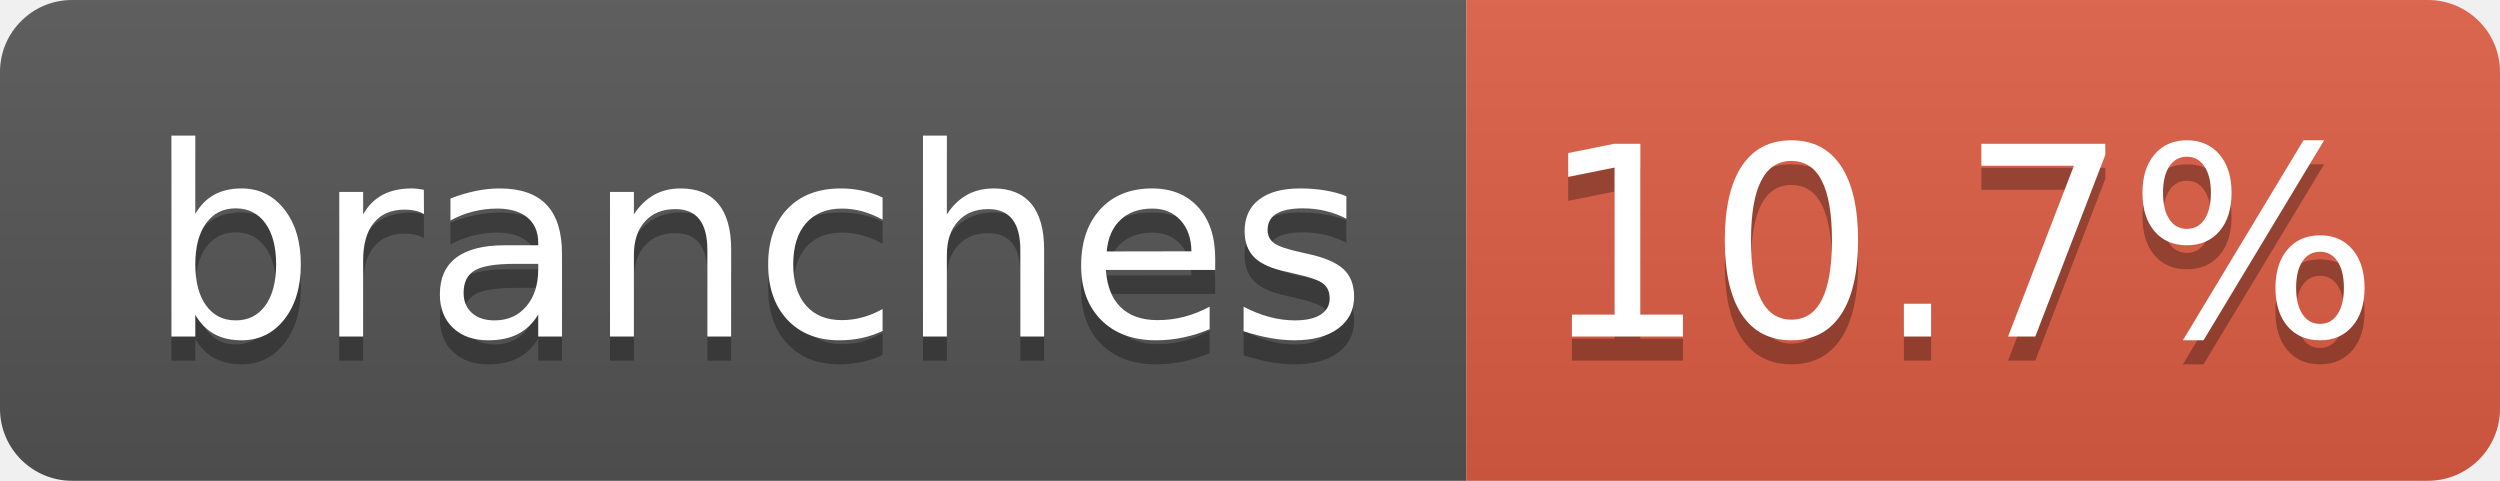
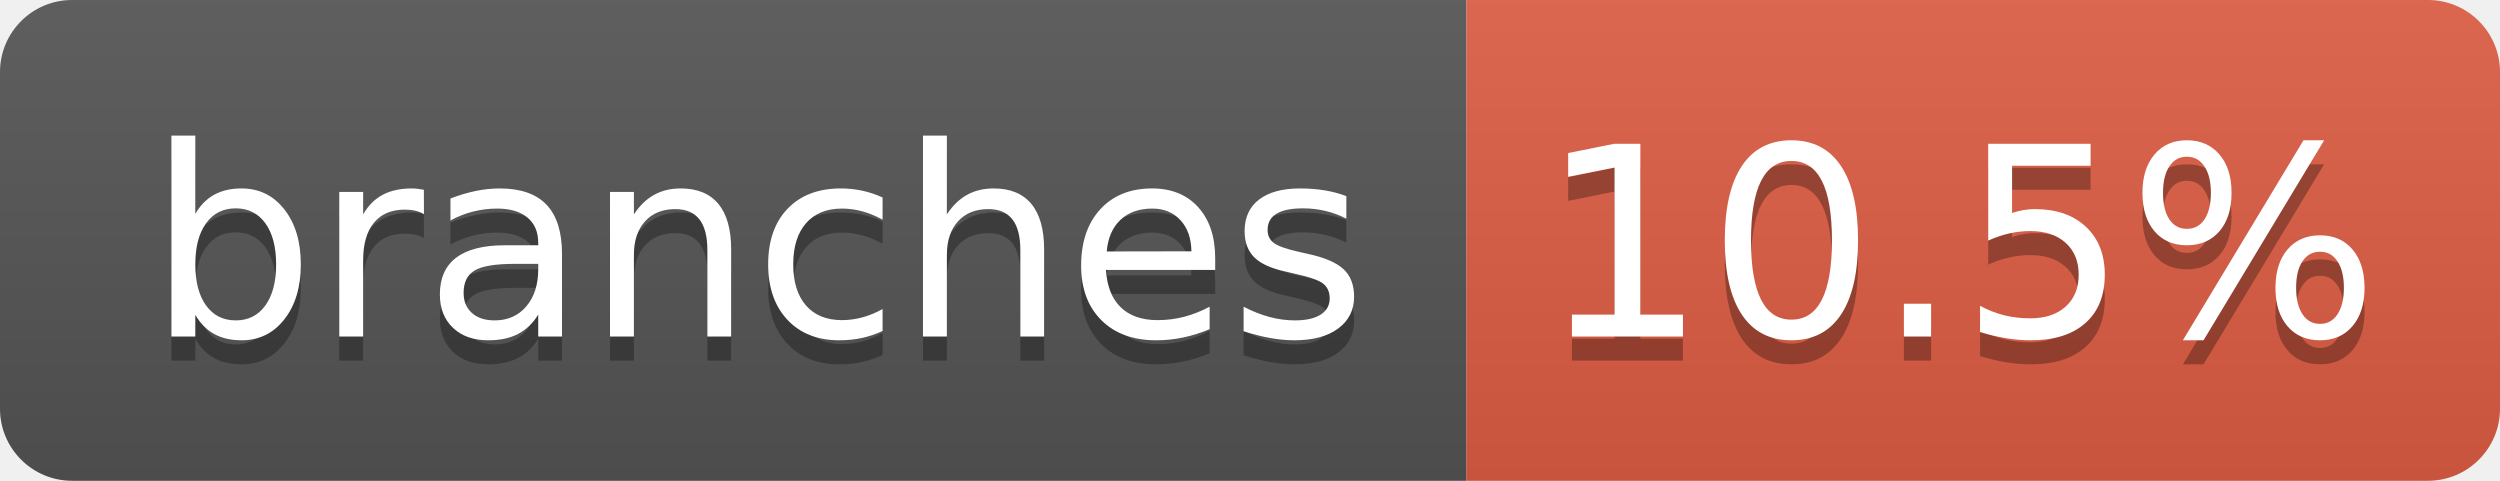
- <svg xmlns="http://www.w3.org/2000/svg" width="104" height="20" role="img" aria-label="branches: 10.7%">
+ <svg xmlns="http://www.w3.org/2000/svg" width="104" height="20" role="img" aria-label="branches: 10.5%">
  <linearGradient id="s" x2="0" y2="100%">
    <stop offset="0" stop-color="#bbb" stop-opacity=".1" />
    <stop offset="1" stop-opacity=".1" />
  </linearGradient>
  <clipPath id="r">
    <rect width="104" height="20" rx="3" fill="#fff" />
  </clipPath>
  <g clip-path="url(#r)">
    <rect width="61" height="20" fill="#555" />
    <rect x="61" width="43" height="20" fill="#e05d44" />
    <rect width="104" height="20" fill="url(#s)" />
  </g>
  <g fill="#fff" text-anchor="middle" font-family="Verdana,Geneva,DejaVu Sans,sans-serif" text-rendering="geometricPrecision" font-size="110">
    <text aria-hidden="true" x="315" y="150" fill="#010101" fill-opacity=".3" transform="scale(.1)" textLength="510">branches</text>
    <text x="315" y="140" transform="scale(.1)" fill="#fff" textLength="510">branches</text>
-     <text aria-hidden="true" x="815" y="150" fill="#010101" fill-opacity=".3" transform="scale(.1)" textLength="330">10.7%</text>
-     <text x="815" y="140" transform="scale(.1)" fill="#fff" textLength="330">10.7%</text>
+     <text aria-hidden="true" x="815" y="150" fill="#010101" fill-opacity=".3" transform="scale(.1)" textLength="330">10.5%</text>
+     <text x="815" y="140" transform="scale(.1)" fill="#fff" textLength="330">10.5%</text>
  </g>
</svg>
